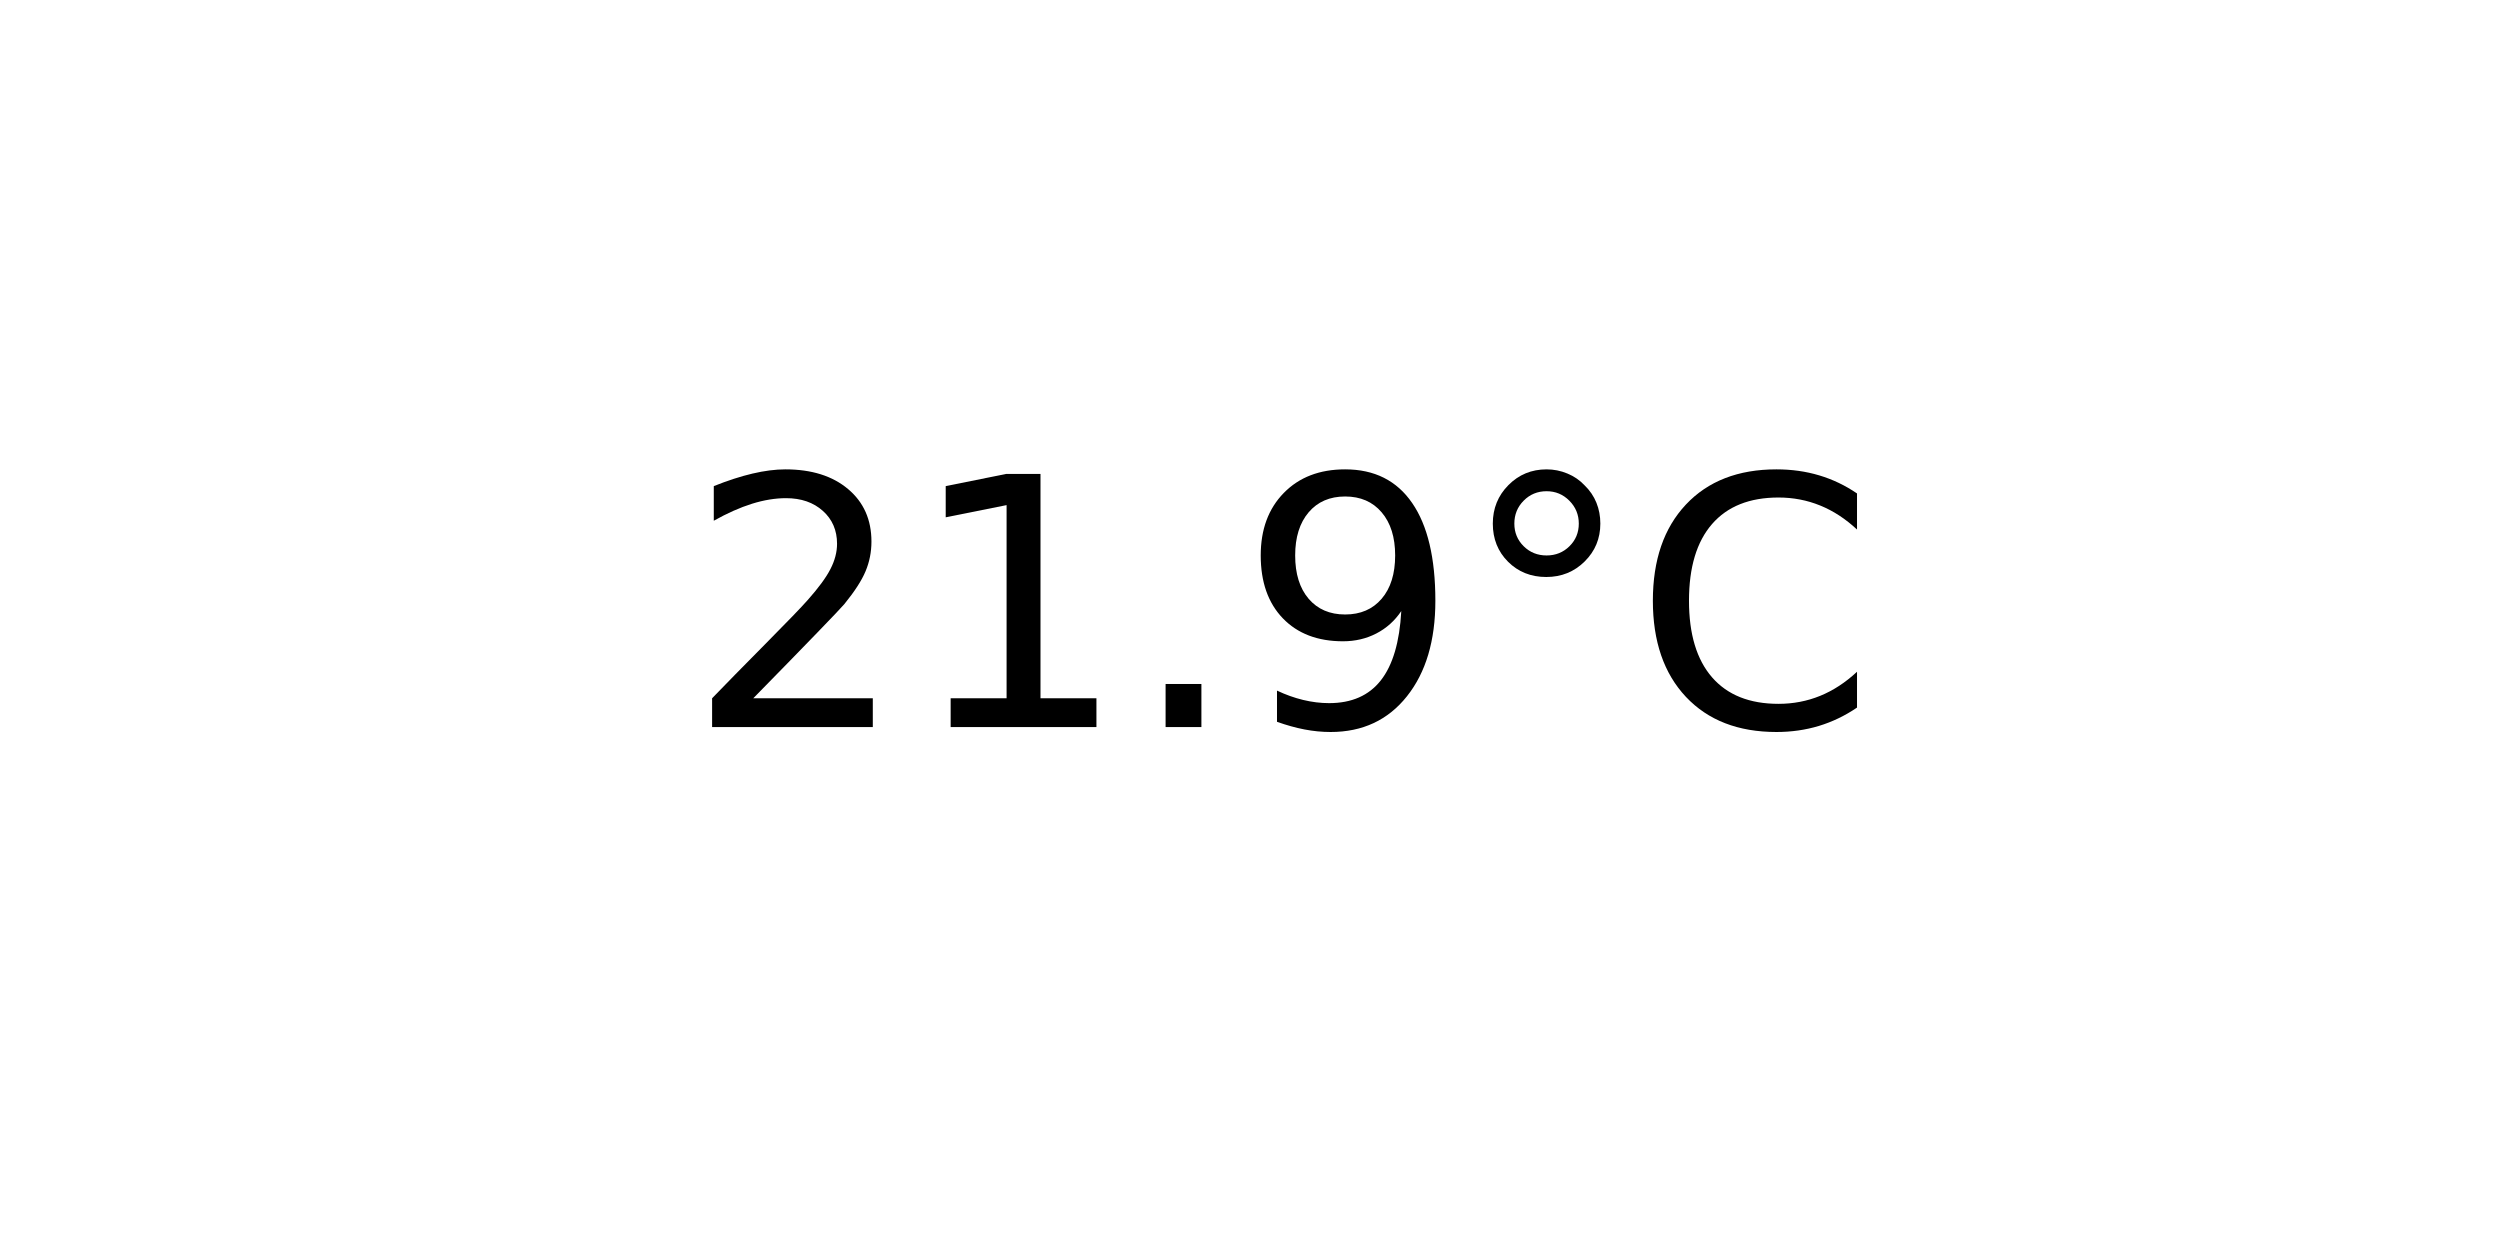
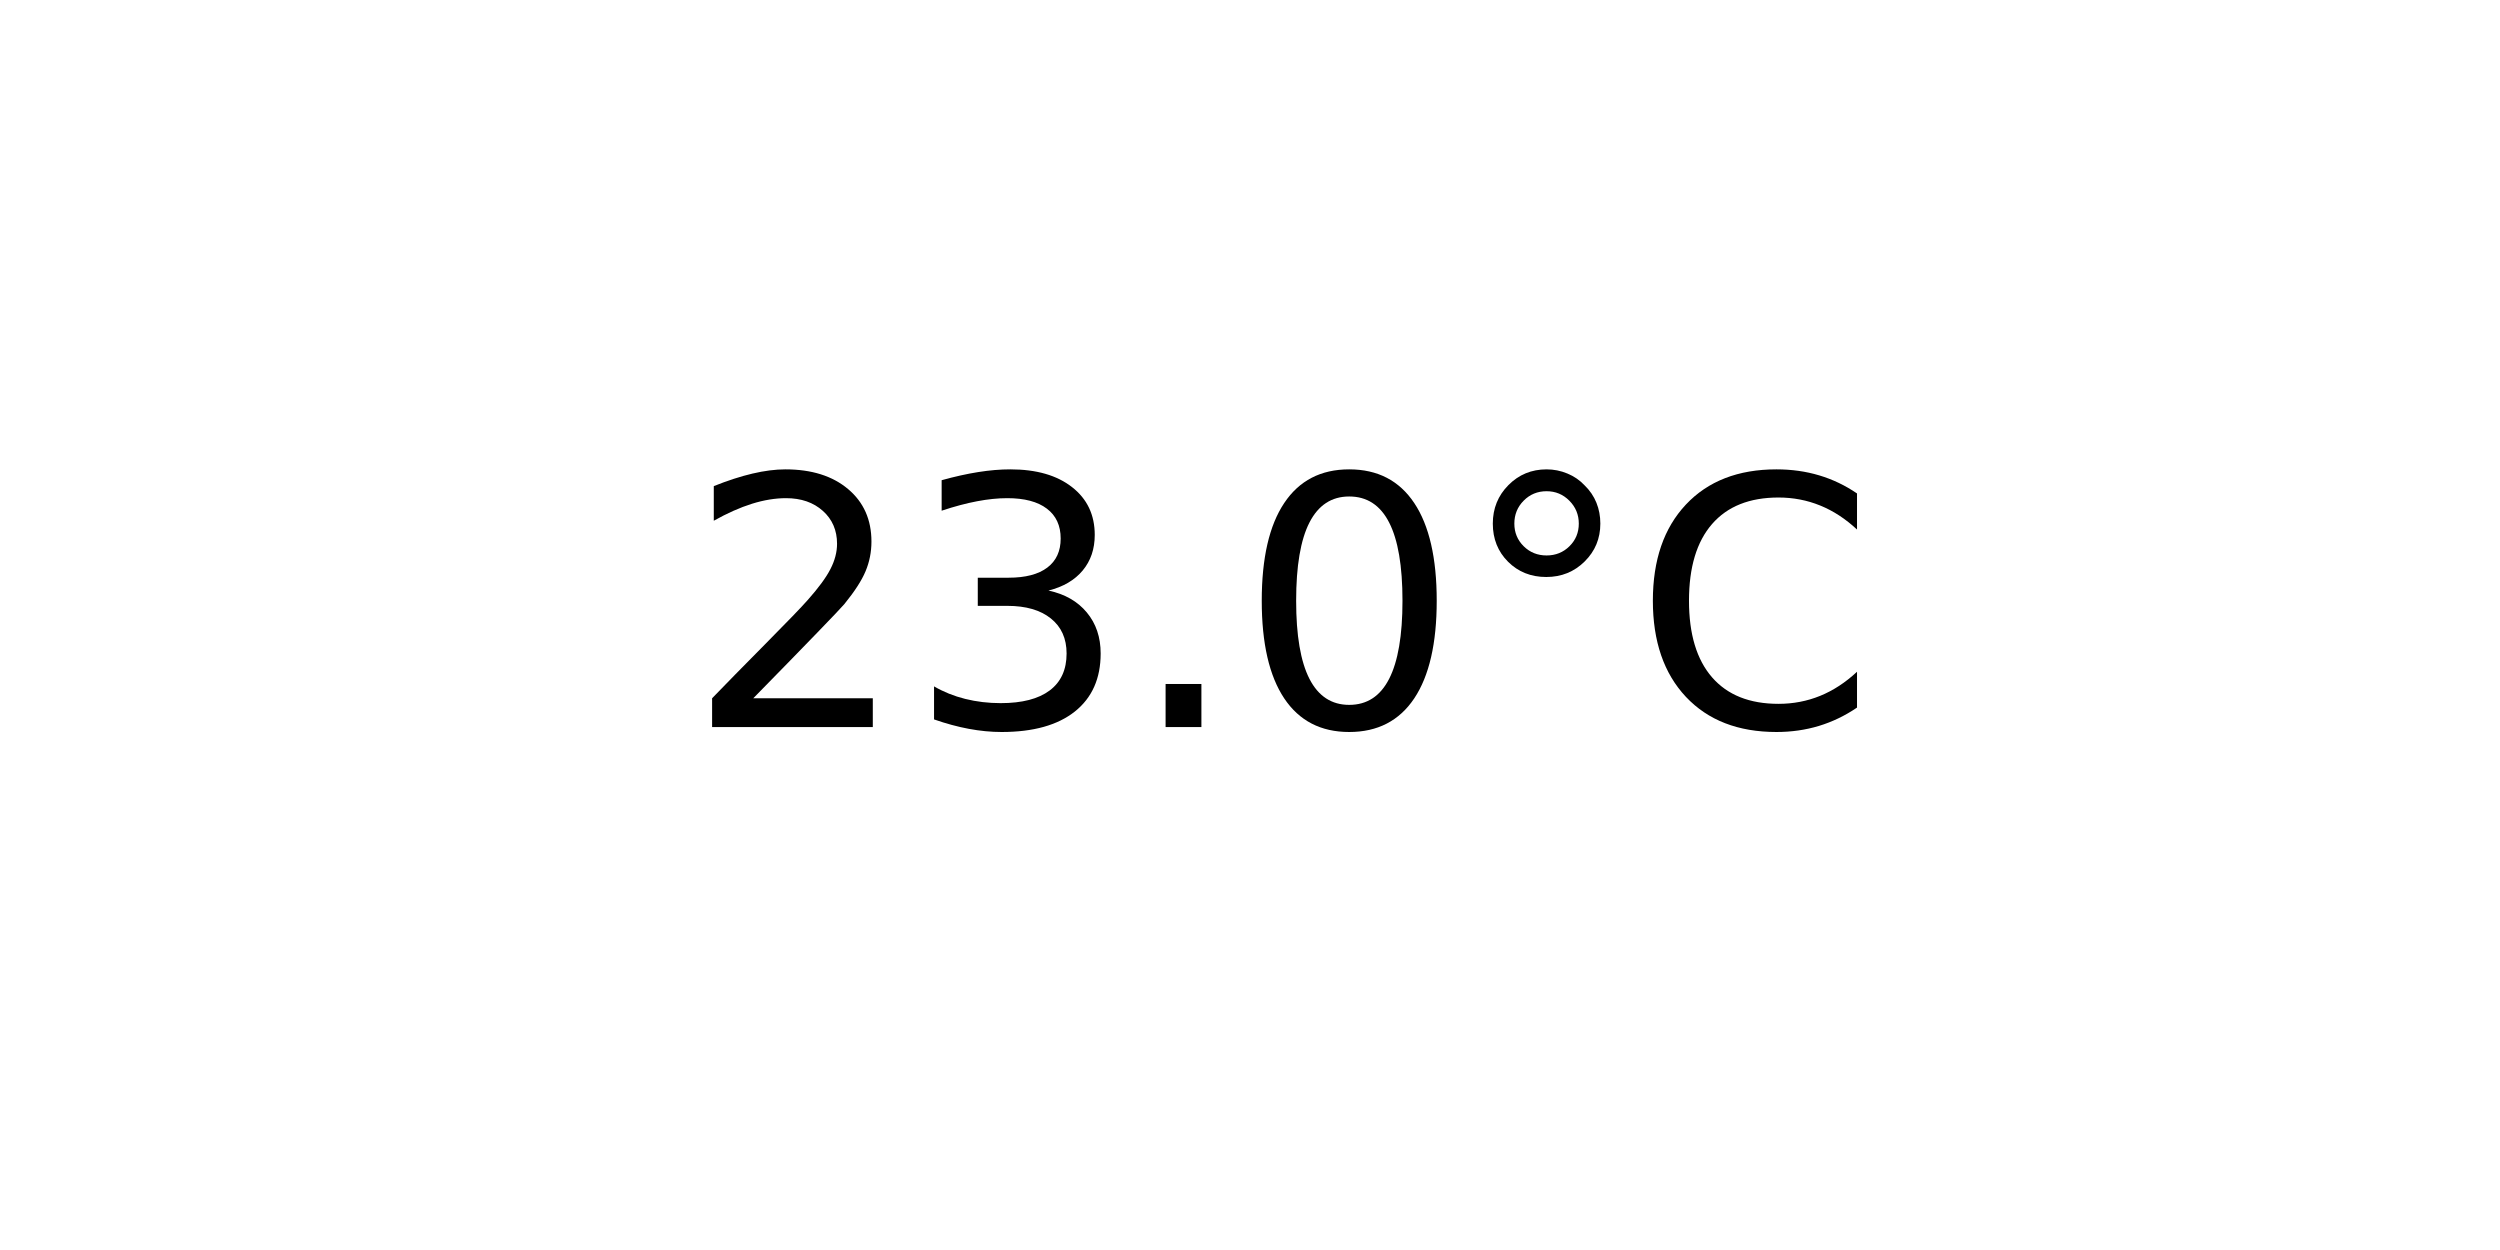
<svg xmlns="http://www.w3.org/2000/svg" xmlns:xlink="http://www.w3.org/1999/xlink" width="72pt" height="36pt" viewBox="0 0 72 36" version="1.1">
  <defs>
    <style type="text/css">*{stroke-linejoin: round; stroke-linecap: butt}</style>
  </defs>
  <g id="figure_1">
    <g id="axes_1">
      <g id="text_1">
        <g transform="translate(19.77578 20.93937) scale(0.1 -0.1)">
          <defs>
            <path id="DejaVuSans-32" d="M 1228 531  L 3431 531  L 3431 0  L 469 0  L 469 531  Q 828 903 1448 1529  Q 2069 2156 2228 2338  Q 2531 2678 2651 2914  Q 2772 3150 2772 3378  Q 2772 3750 2511 3984  Q 2250 4219 1831 4219  Q 1534 4219 1204 4116  Q 875 4013 500 3803  L 500 4441  Q 881 4594 1212 4672  Q 1544 4750 1819 4750  Q 2544 4750 2975 4387  Q 3406 4025 3406 3419  Q 3406 3131 3298 2873  Q 3191 2616 2906 2266  Q 2828 2175 2409 1742  Q 1991 1309 1228 531  z " transform="scale(0.015625)" />
-             <path id="DejaVuSans-31" d="M 794 531  L 1825 531  L 1825 4091  L 703 3866  L 703 4441  L 1819 4666  L 2450 4666  L 2450 531  L 3481 531  L 3481 0  L 794 0  L 794 531  z " transform="scale(0.015625)" />
+             <path id="DejaVuSans-33" d="M 2597 2516  Q 3050 2419 3304 2112  Q 3559 1806 3559 1356  Q 3559 666 3084 287  Q 2609 -91 1734 -91  Q 1441 -91 1130 -33  Q 819 25 488 141  L 488 750  Q 750 597 1062 519  Q 1375 441 1716 441  Q 2309 441 2620 675  Q 2931 909 2931 1356  Q 2931 1769 2642 2001  Q 2353 2234 1838 2234  L 1294 2234  L 1294 2753  L 1863 2753  Q 2328 2753 2575 2939  Q 2822 3125 2822 3475  Q 2822 3834 2567 4026  Q 2313 4219 1838 4219  Q 1578 4219 1281 4162  Q 984 4106 628 3988  L 628 4550  Q 988 4650 1302 4700  Q 1616 4750 1894 4750  Q 2613 4750 3031 4423  Q 3450 4097 3450 3541  Q 3450 3153 3228 2886  Q 3006 2619 2597 2516  z " transform="scale(0.015625)" />
            <path id="DejaVuSans-2e" d="M 684 794  L 1344 794  L 1344 0  L 684 0  L 684 794  z " transform="scale(0.015625)" />
-             <path id="DejaVuSans-39" d="M 703 97  L 703 672  Q 941 559 1184 500  Q 1428 441 1663 441  Q 2288 441 2617 861  Q 2947 1281 2994 2138  Q 2813 1869 2534 1725  Q 2256 1581 1919 1581  Q 1219 1581 811 2004  Q 403 2428 403 3163  Q 403 3881 828 4315  Q 1253 4750 1959 4750  Q 2769 4750 3195 4129  Q 3622 3509 3622 2328  Q 3622 1225 3098 567  Q 2575 -91 1691 -91  Q 1453 -91 1209 -44  Q 966 3 703 97  z M 1959 2075  Q 2384 2075 2632 2365  Q 2881 2656 2881 3163  Q 2881 3666 2632 3958  Q 2384 4250 1959 4250  Q 1534 4250 1286 3958  Q 1038 3666 1038 3163  Q 1038 2656 1286 2365  Q 1534 2075 1959 2075  z " transform="scale(0.015625)" />
+             <path id="DejaVuSans-30" d="M 2034 4250  Q 1547 4250 1301 3770  Q 1056 3291 1056 2328  Q 1056 1369 1301 889  Q 1547 409 2034 409  Q 2525 409 2770 889  Q 3016 1369 3016 2328  Q 3016 3291 2770 3770  Q 2525 4250 2034 4250  z M 2034 4750  Q 2819 4750 3233 4129  Q 3647 3509 3647 2328  Q 3647 1150 3233 529  Q 2819 -91 2034 -91  Q 1250 -91 836 529  Q 422 1150 422 2328  Q 422 3509 836 4129  Q 1250 4750 2034 4750  z " transform="scale(0.015625)" />
            <path id="DejaVuSans-b0" d="M 1600 4347  Q 1350 4347 1178 4173  Q 1006 4000 1006 3750  Q 1006 3503 1178 3333  Q 1350 3163 1600 3163  Q 1850 3163 2022 3333  Q 2194 3503 2194 3750  Q 2194 3997 2020 4172  Q 1847 4347 1600 4347  z M 1600 4750  Q 1800 4750 1984 4673  Q 2169 4597 2303 4453  Q 2447 4313 2519 4134  Q 2591 3956 2591 3750  Q 2591 3338 2302 3052  Q 2013 2766 1594 2766  Q 1172 2766 890 3047  Q 609 3328 609 3750  Q 609 4169 896 4459  Q 1184 4750 1600 4750  z " transform="scale(0.015625)" />
            <path id="DejaVuSans-43" d="M 4122 4306  L 4122 3641  Q 3803 3938 3442 4084  Q 3081 4231 2675 4231  Q 1875 4231 1450 3742  Q 1025 3253 1025 2328  Q 1025 1406 1450 917  Q 1875 428 2675 428  Q 3081 428 3442 575  Q 3803 722 4122 1019  L 4122 359  Q 3791 134 3420 21  Q 3050 -91 2638 -91  Q 1578 -91 968 557  Q 359 1206 359 2328  Q 359 3453 968 4101  Q 1578 4750 2638 4750  Q 3056 4750 3426 4639  Q 3797 4528 4122 4306  z " transform="scale(0.015625)" />
          </defs>
          <use xlink:href="#DejaVuSans-32" />
-           <use xlink:href="#DejaVuSans-31" x="63.623" />
+           <use xlink:href="#DejaVuSans-33" x="63.623" />
          <use xlink:href="#DejaVuSans-2e" x="127.246" />
-           <use xlink:href="#DejaVuSans-39" x="159.033" />
+           <use xlink:href="#DejaVuSans-30" x="159.033" />
          <use xlink:href="#DejaVuSans-b0" x="222.656" />
          <use xlink:href="#DejaVuSans-43" x="272.656" />
        </g>
      </g>
    </g>
  </g>
</svg>
